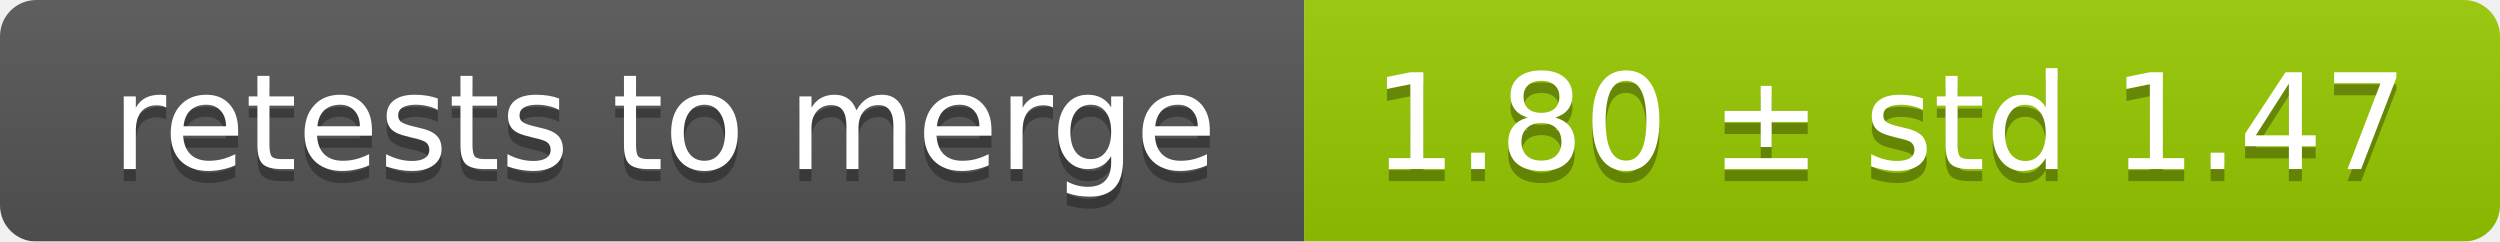
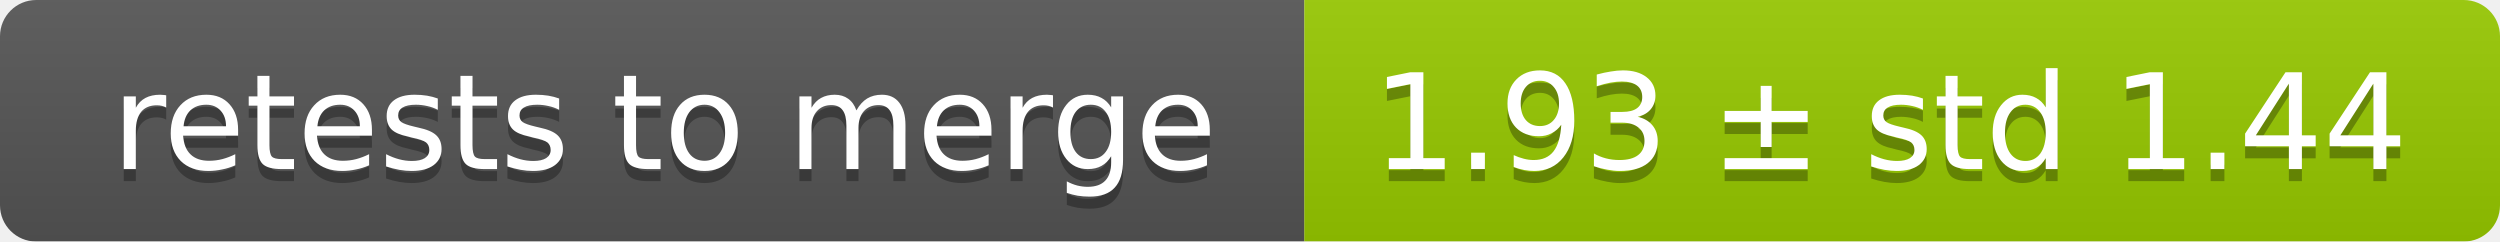
<svg xmlns="http://www.w3.org/2000/svg" width="207" height="20">
  <linearGradient id="smooth" x2="0" y2="100%">
    <stop offset="0" stop-color="#bbb" stop-opacity=".1" />
    <stop offset="1" stop-opacity=".1" />
  </linearGradient>
  <mask id="round">
    <rect width="207" height="20" rx="3" fill="#fff" />
  </mask>
  <g mask="url(#round)">
    <rect width="108" height="20" fill="#555" />
    <rect x="108" width="99" height="20" fill="#97ca00" />
    <rect width="207" height="20" fill="url(#smooth)" />
  </g>
  <g fill="#fff" text-anchor="middle" font-family="DejaVu Sans,Verdana,Geneva,sans-serif" font-size="11">
    <text x="55" y="15" fill="#010101" fill-opacity=".3">retests to merge</text>
    <text x="55" y="14">retests to merge</text>
-     <text x="156.5" y="15" fill="#010101" fill-opacity=".3">1.80 ± std 1.47</text>
-     <text x="156.5" y="14">1.80 ± std 1.47</text>
+     <text x="156.5" y="15" fill="#010101" fill-opacity=".3">1.93 ± std 1.44</text>
+     <text x="156.5" y="14">1.93 ± std 1.44</text>
  </g>
</svg>
